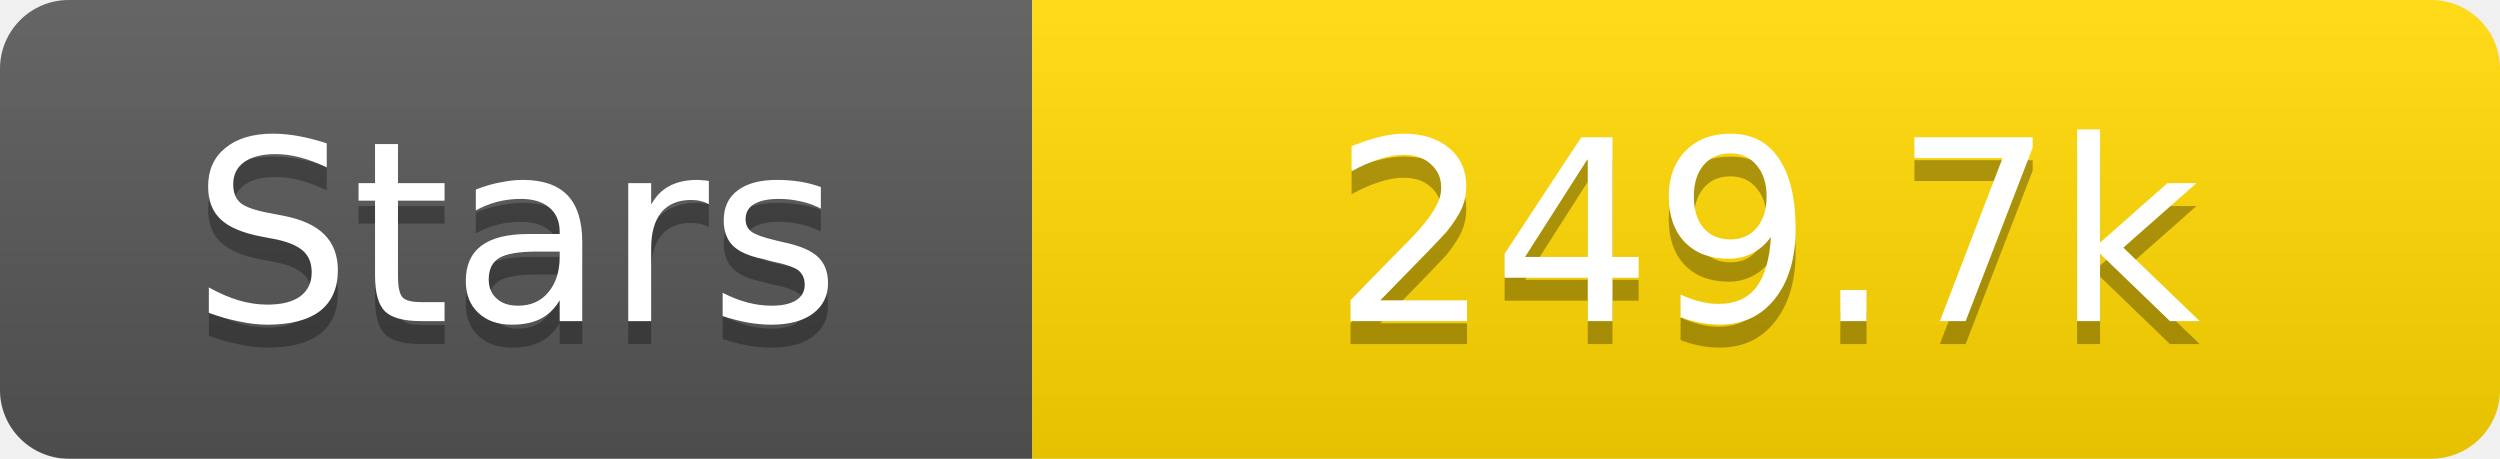
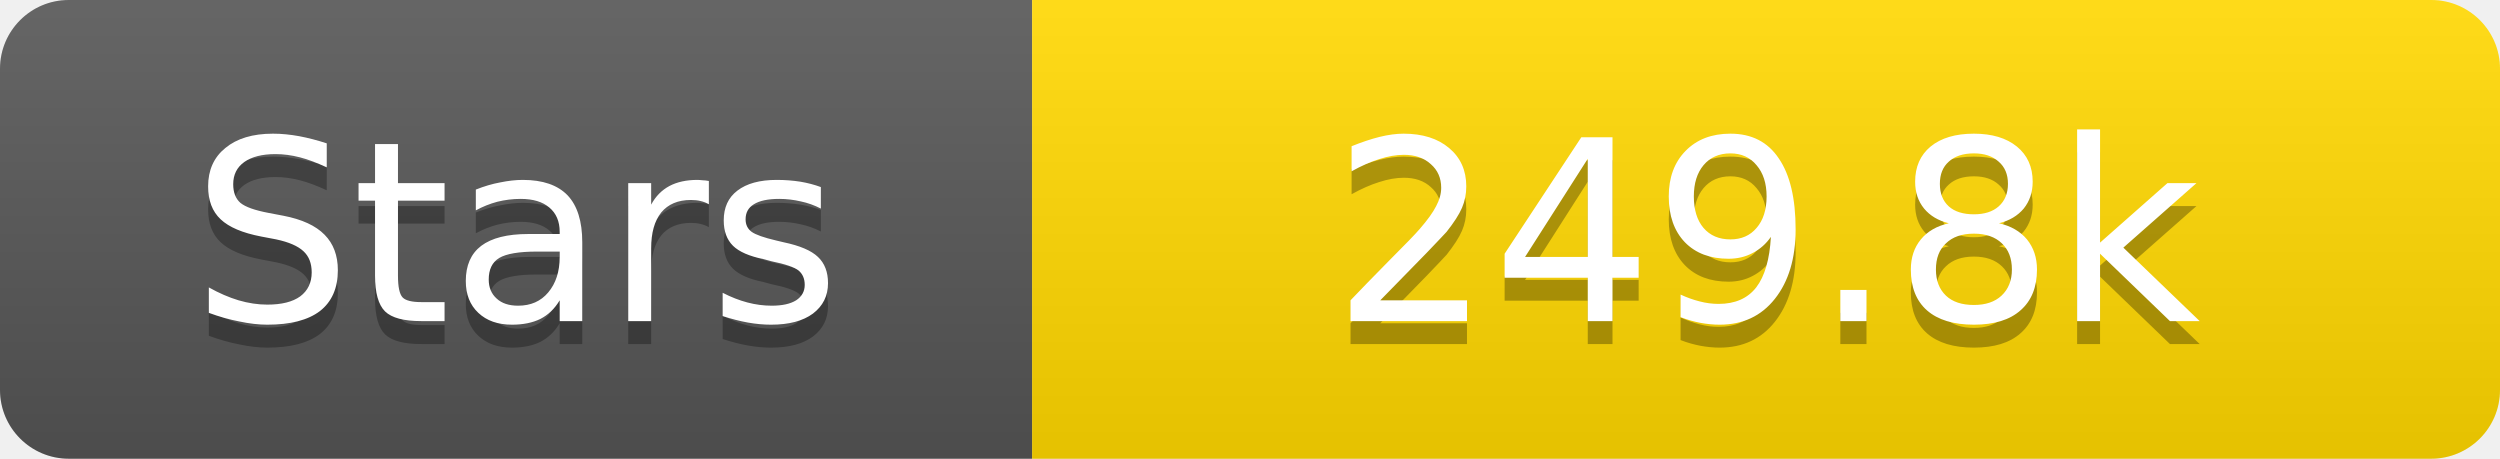
<svg xmlns="http://www.w3.org/2000/svg" width="109" height="20">
  <linearGradient id="s" x2="0" y2="100%">
    <stop offset="0" stop-color="#fff" stop-opacity=".1" />
    <stop offset="1" stop-opacity=".1" />
  </linearGradient>
  <clipPath id="r">
    <rect width="109" height="20" rx="3" fill="#fff" />
  </clipPath>
  <g clip-path="url(#r)">
    <rect width="45" height="20" fill="#555" />
    <rect x="45" width="64" height="20" fill="#ffd700" />
    <rect width="109" height="20" fill="url(#s)" />
  </g>
  <g fill="#fff" text-anchor="middle" font-family="Verdana,Geneva,DejaVu Sans,sans-serif" text-rendering="geometricPrecision" font-size="11">
    <text x="22.5" y="15" fill="#010101" fill-opacity=".3">Stars</text>
    <text x="22.5" y="14">Stars</text>
-     <text x="77.0" y="15" fill="#010101" fill-opacity=".3">249.7k</text>
-     <text x="77.0" y="14">249.7k</text>
+     <text x="77.0" y="15" fill="#010101" fill-opacity=".3">249.8k</text>
+     <text x="77.0" y="14">249.8k</text>
  </g>
</svg>
